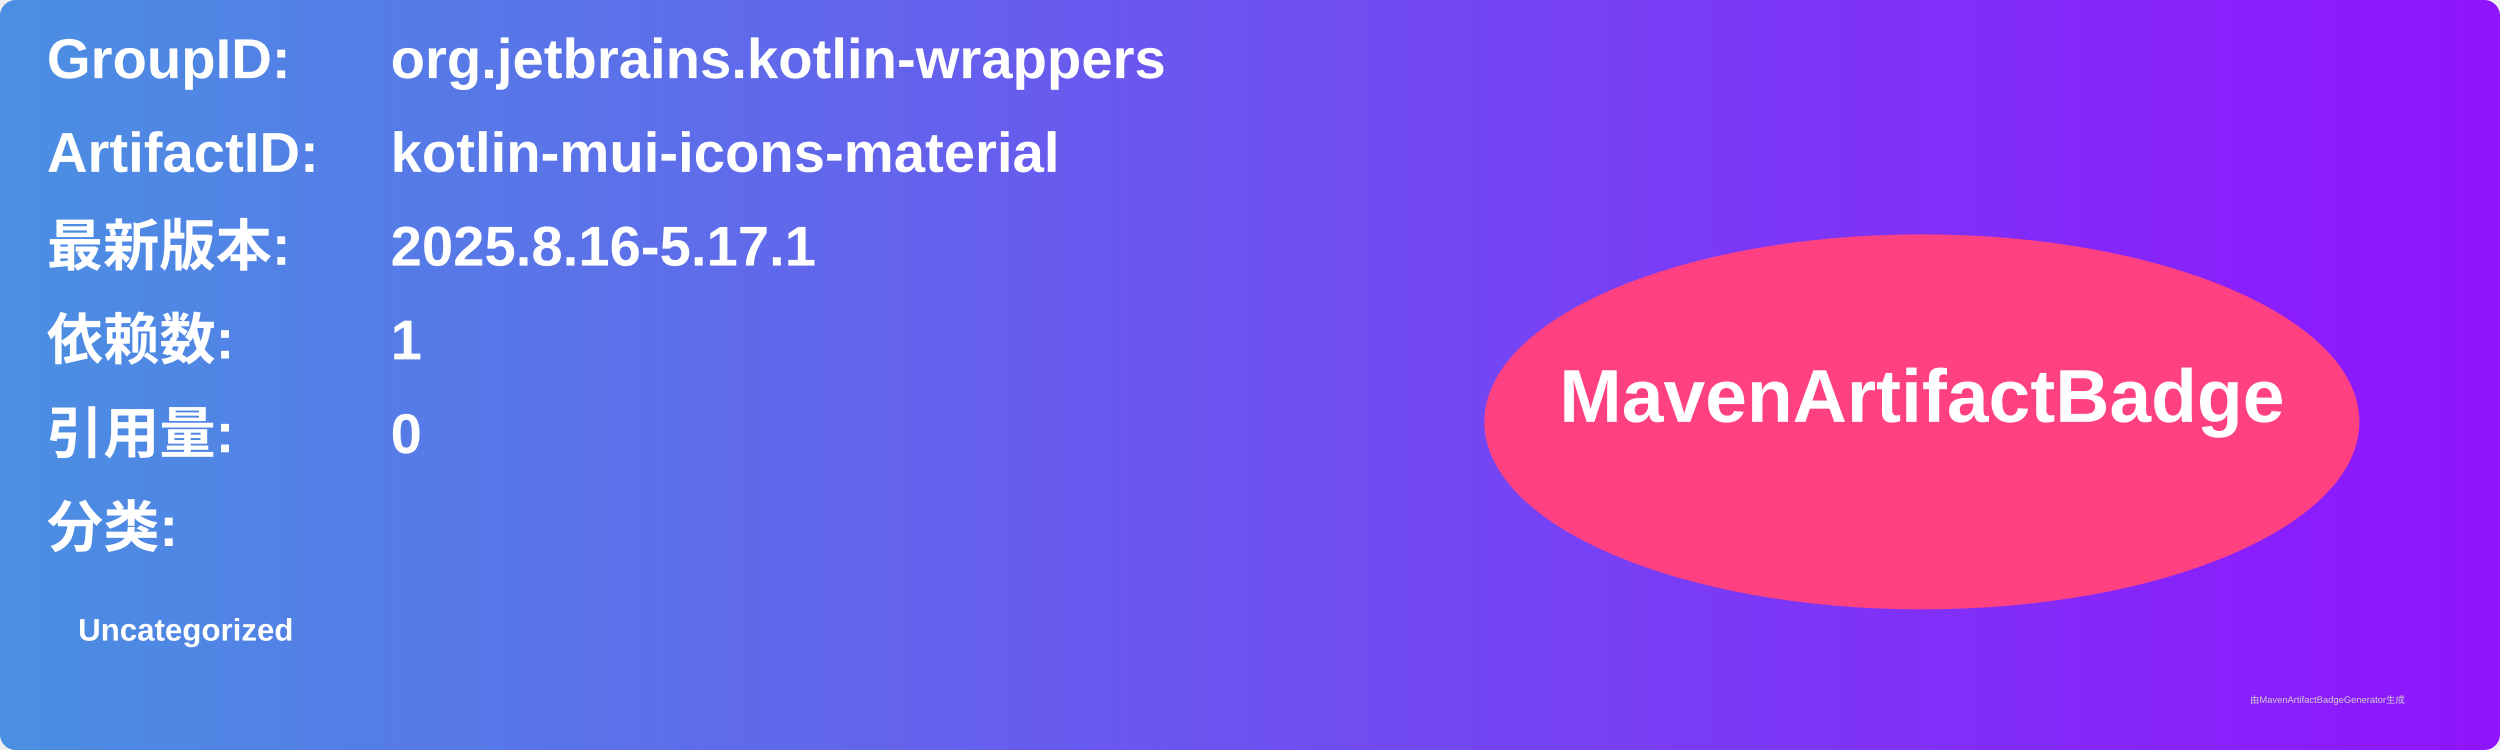
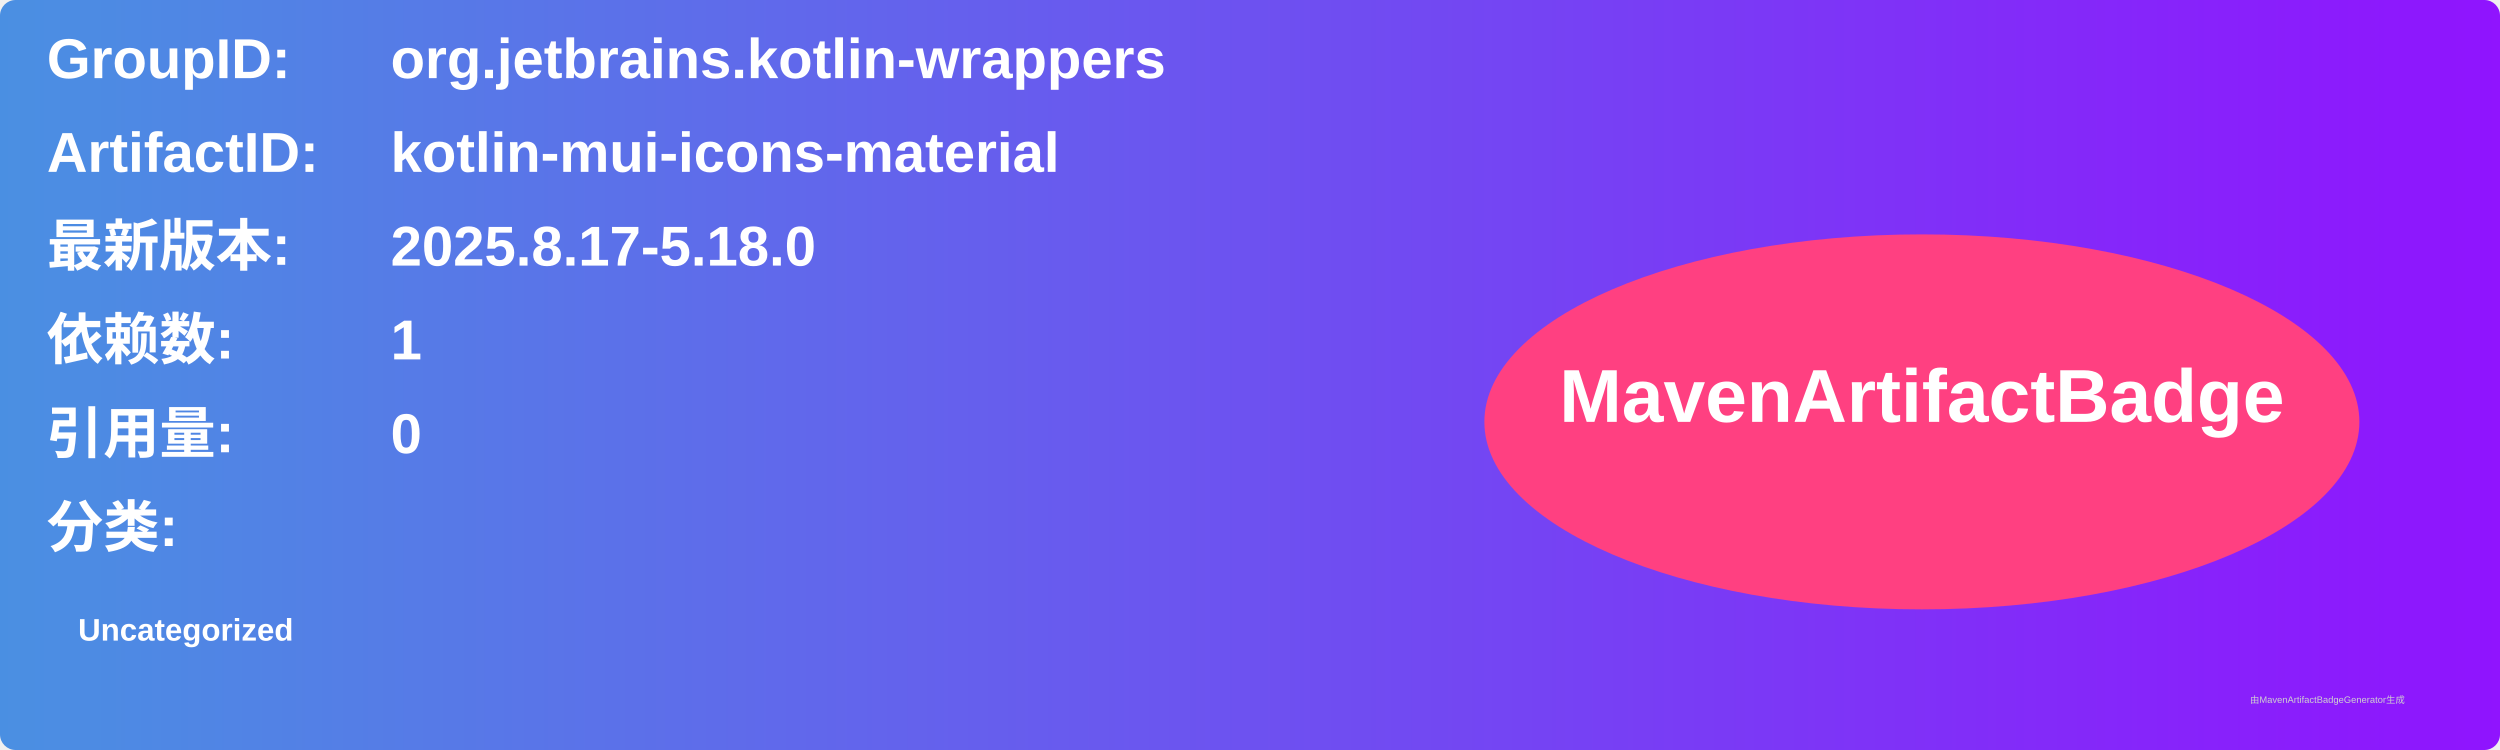
<svg xmlns="http://www.w3.org/2000/svg" width="800" height="240" viewBox="0 0 800 240">
  <linearGradient id="grad" x1="0%" y1="0%" x2="100%" y2="0%">
    <stop offset="0%" stop-color="#4a90e2" />
    <stop offset="100%" stop-color="#9013fe" />
  </linearGradient>
  <rect width="100%" height="100%" rx="5" ry="5" fill="url(#grad)" />
  <g transform="translate(15, 15)">
    <text x="0" y="10" font-family="Arial" font-size="18" fill="white" font-weight="bold" width="260">GroupID:</text>
    <text x="110" y="10" font-family="Arial" font-size="18" fill="white" font-weight="bold" width="460">org.jetbrains.kotlin-wrappers</text>
    <text x="0" y="40" font-family="Arial" font-size="18" fill="white" font-weight="bold" width="260">ArtifactID:</text>
    <text x="110" y="40" font-family="Arial" font-size="18" fill="white" font-weight="bold" width="460">kotlin-mui-icons-material</text>
    <text x="0" y="70" font-family="Arial" font-size="18" fill="white" font-weight="bold">最新版本:</text>
    <text x="110" y="70" font-family="Arial" font-size="18" fill="white" font-weight="bold">
-       <tspan font-weight="bold">2025.8.16-5.17.1</tspan>
+       <tspan font-weight="bold">2025.8.17-5.18.0</tspan>
    </text>
    <text x="0" y="100" font-family="Arial" font-size="18" fill="white" font-weight="bold">依赖数: </text>
    <text x="110" y="100" font-family="Arial" font-size="18" fill="white">
      <tspan font-weight="bold">1</tspan>
    </text>
    <text x="0" y="130" font-family="Arial" font-size="18" fill="white" font-weight="bold">引用量: </text>
    <text x="110" y="130" font-family="Arial" font-size="18" fill="white">
      <tspan font-weight="bold">0</tspan>
    </text>
    <text x="0" y="160" font-family="Arial" font-size="18" fill="white" font-weight="bold">分类:</text>
    <text x="10" y="190" font-family="Arial" font-size="10" fill="white">
      <tspan font-weight="bold">Uncategorized</tspan>
    </text>
    <ellipse cx="600" cy="120" rx="140" ry="60" fill="#ff4081" />
    <text x="600" y="120" text-anchor="middle" font-family="Arial" font-size="24" fill="white" font-weight="bold">MavenArtifactBadge</text>
  </g>
  <text x="720" y="225" font-family="Arial" font-size="3" fill="#d0d0d0">由MavenArtifactBadgeGenerator生成</text>
</svg>
